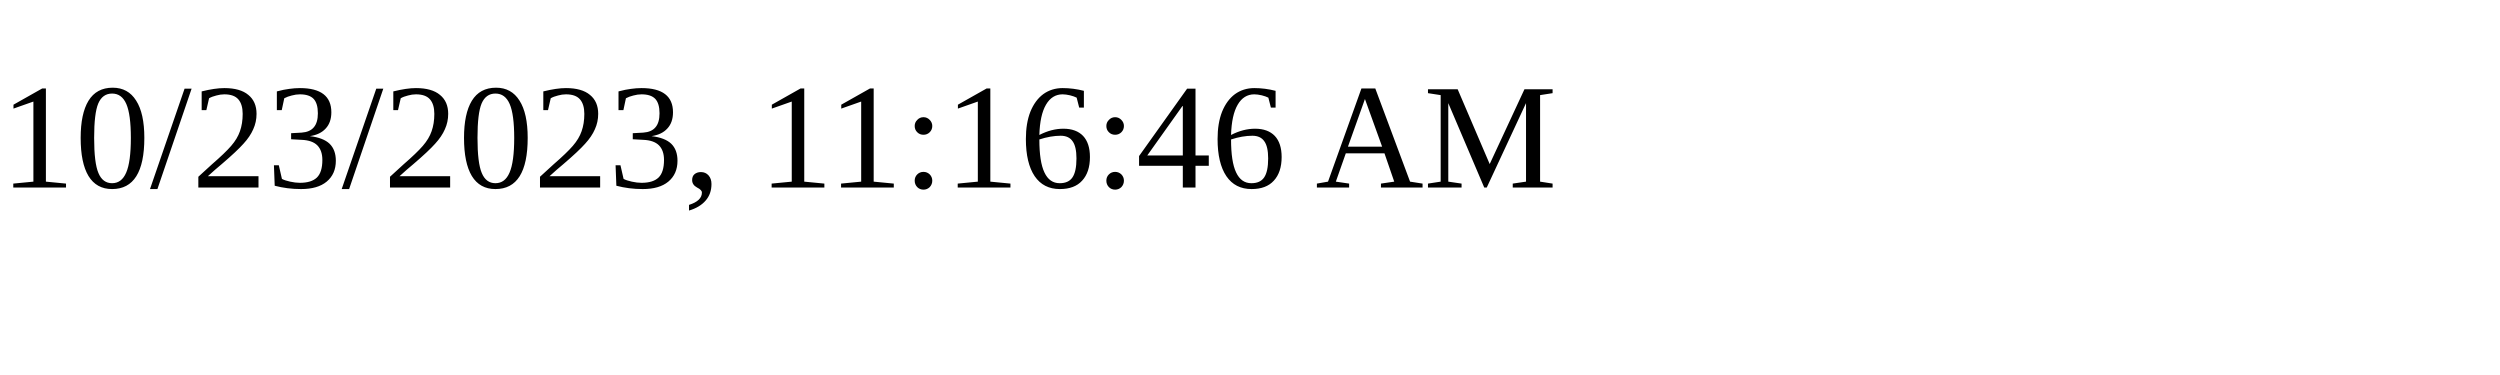
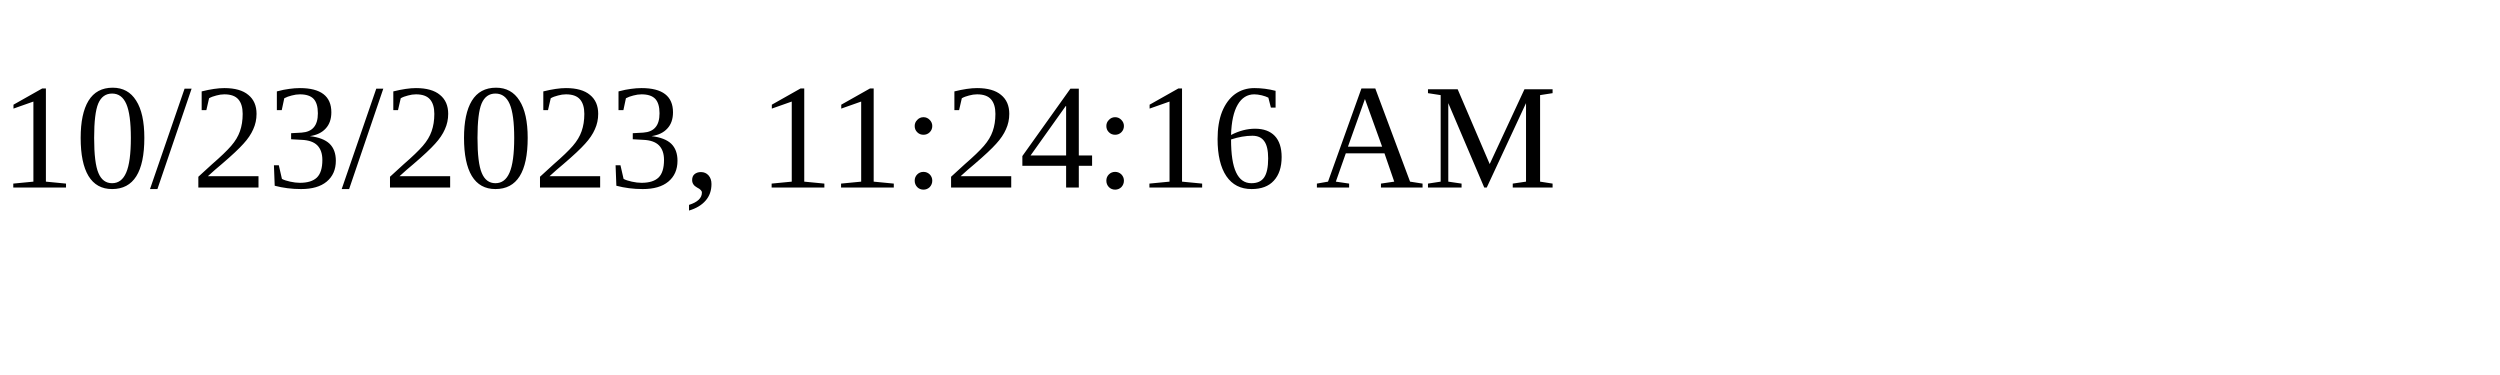
<svg xmlns="http://www.w3.org/2000/svg" height="30" width="200">
-   <text x="0" y="15">10/23/2023, 11:16:46 AM</text>
+   <text x="0" y="15">10/23/2023, 11:24:16 AM</text>
</svg>
